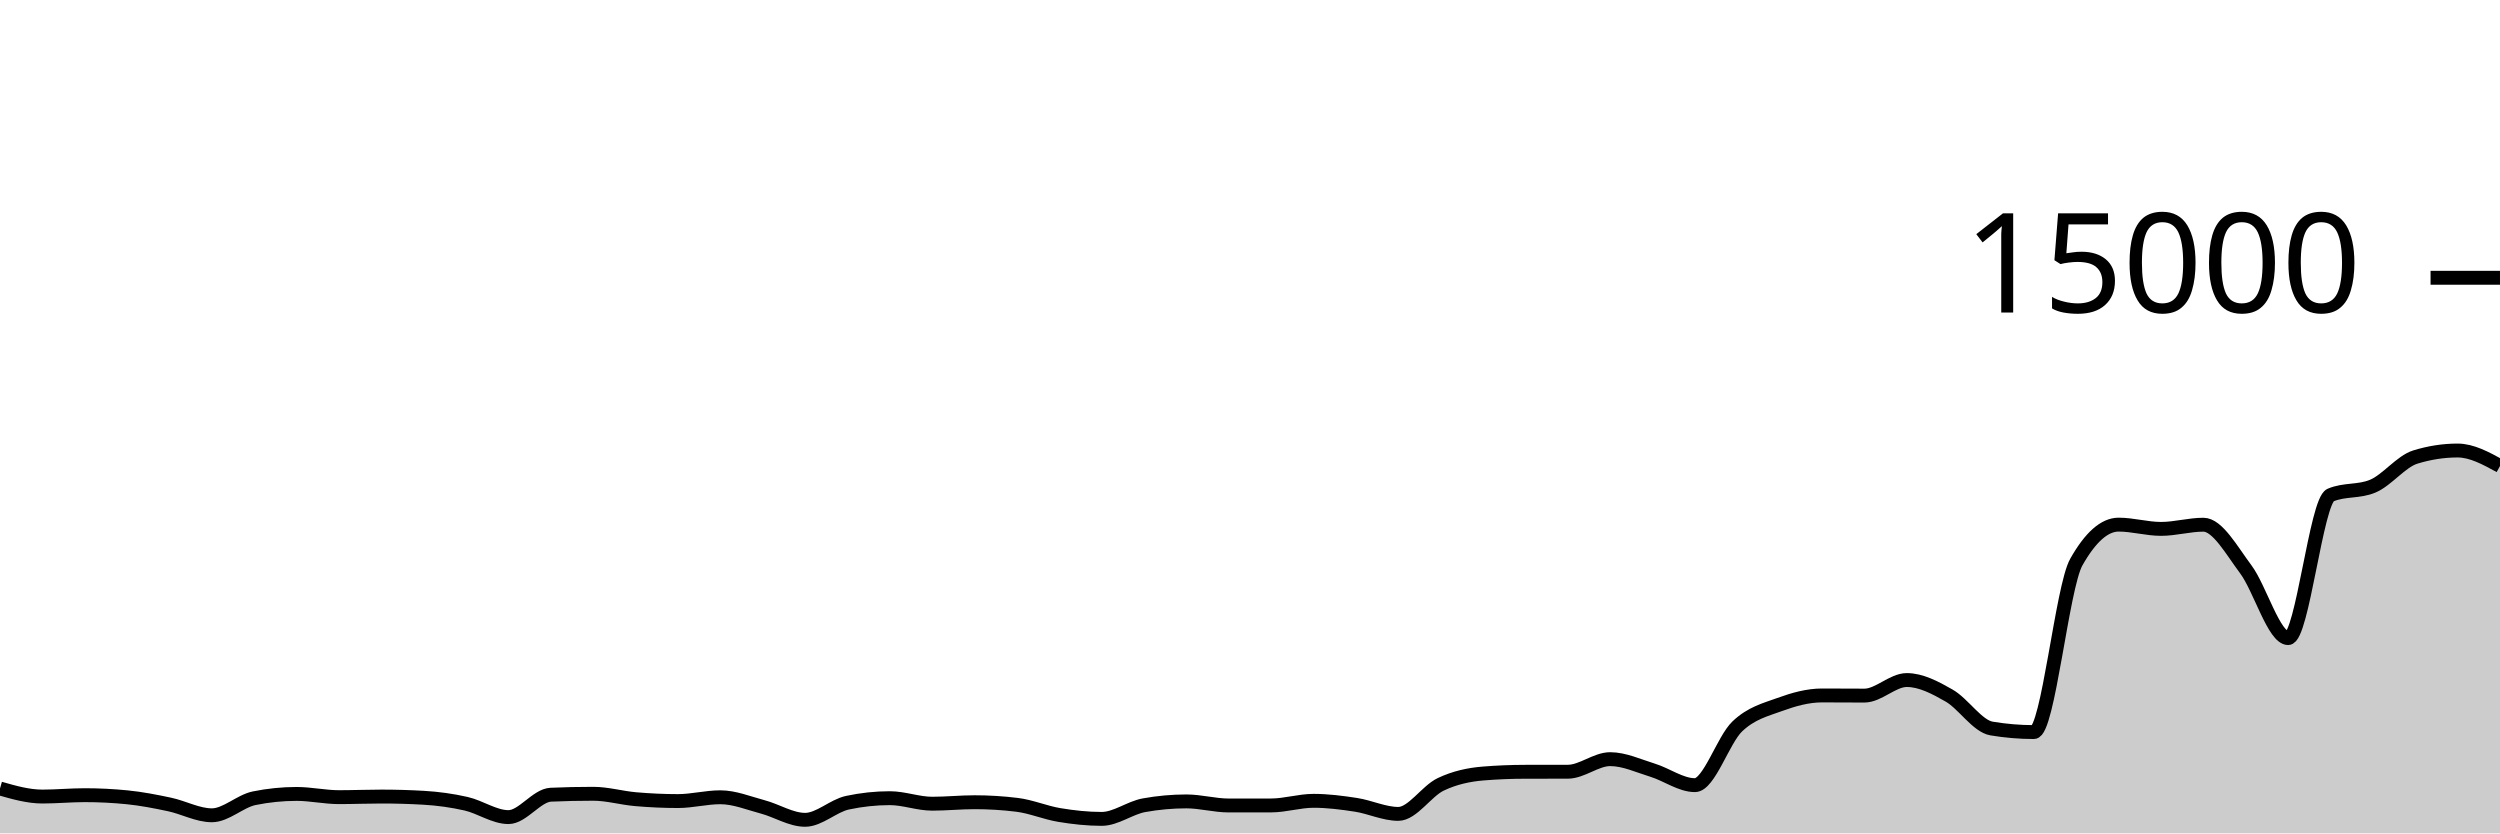
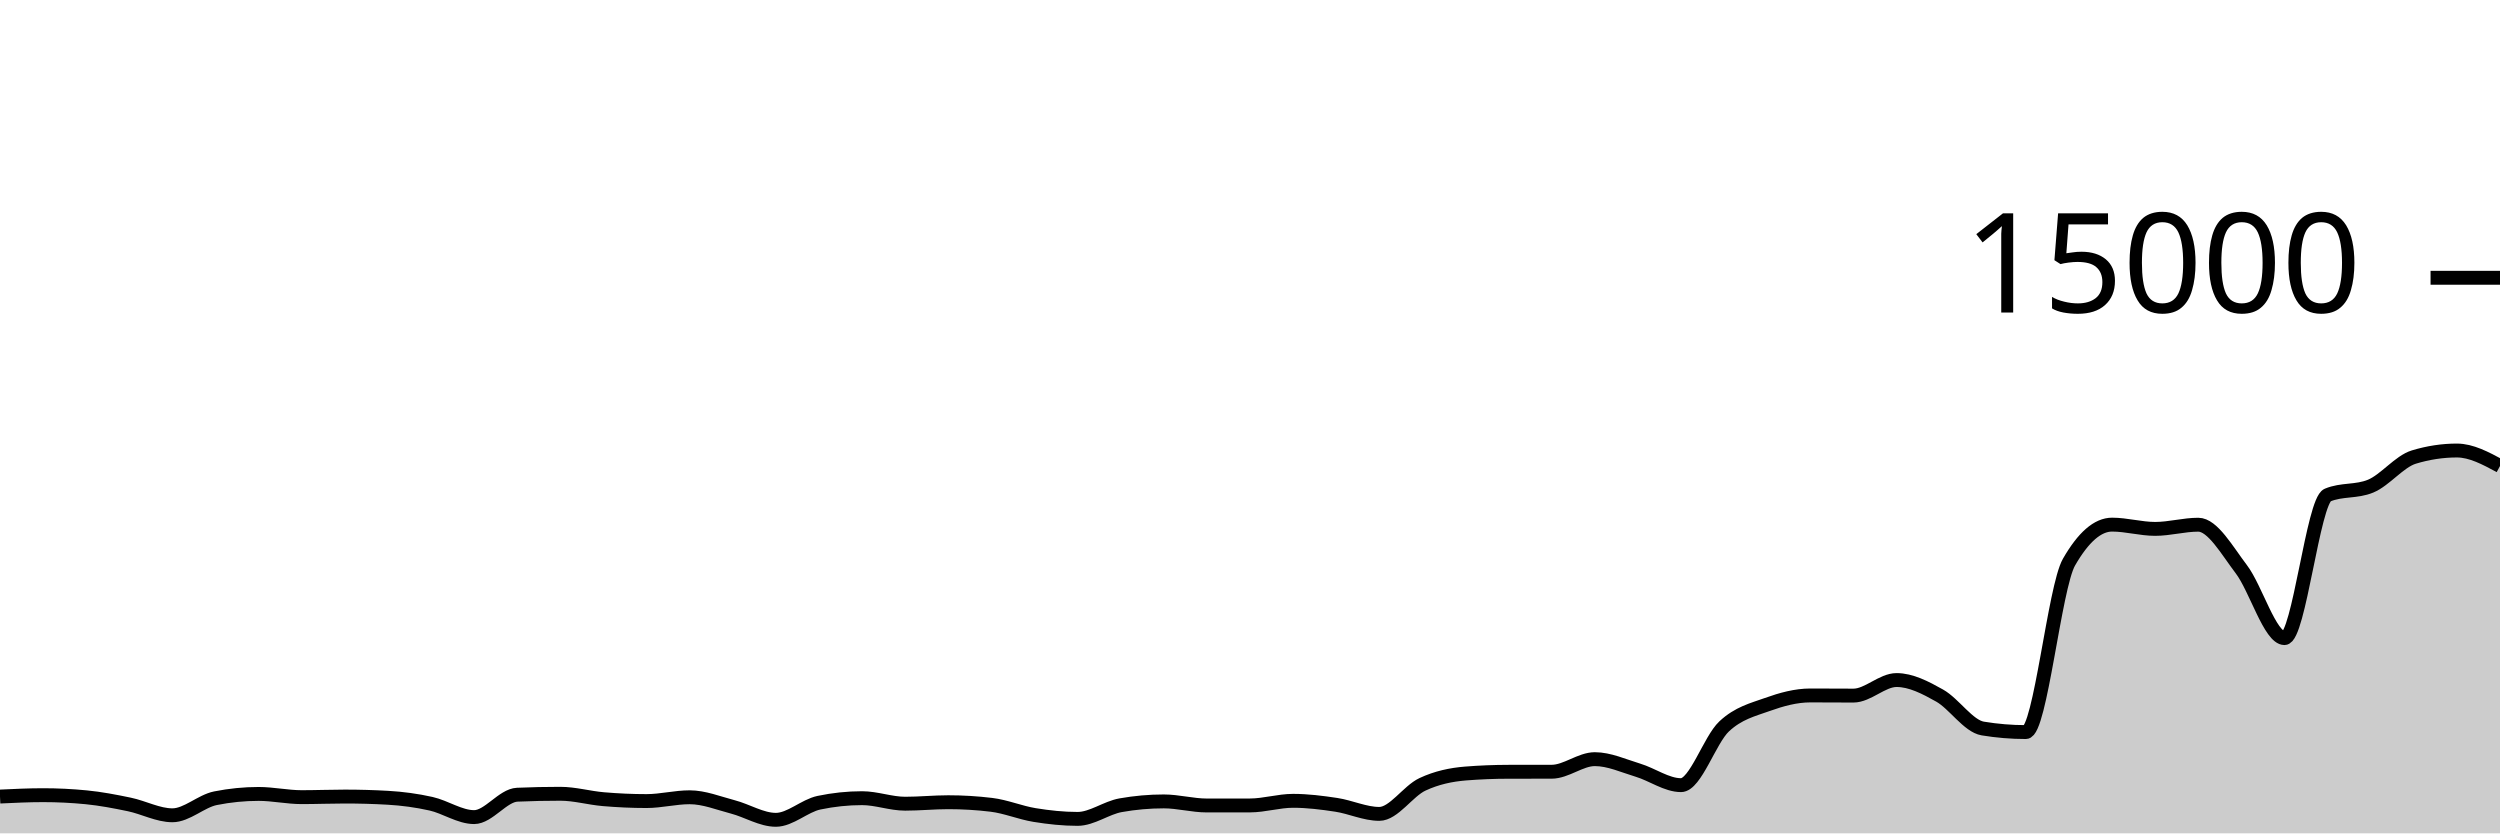
<svg xmlns="http://www.w3.org/2000/svg" viewBox="0 0 180 60">
  <g transform="translate(0,20)">
-     <path class="area" fill="rgba(0, 0, 0, 0.2)" d="M0,36.771C1.017,37.061,2.034,37.352,3.051,37.352C4.068,37.352,5.085,37.253,6.102,37.253C7.119,37.253,8.136,37.304,9.153,37.405C10.169,37.507,11.186,37.704,12.203,37.92C13.22,38.136,14.237,38.701,15.254,38.701C16.271,38.701,17.288,37.678,18.305,37.472C19.322,37.266,20.339,37.163,21.356,37.163C22.373,37.163,23.39,37.395,24.407,37.395C25.424,37.395,26.441,37.352,27.458,37.352C28.475,37.352,29.492,37.381,30.508,37.44C31.525,37.499,32.542,37.637,33.559,37.869C34.576,38.101,35.593,38.832,36.61,38.832C37.627,38.832,38.644,37.263,39.661,37.219C40.678,37.174,41.695,37.152,42.712,37.152C43.729,37.152,44.746,37.454,45.763,37.541C46.78,37.629,47.797,37.677,48.814,37.677C49.831,37.677,50.847,37.403,51.864,37.403C52.881,37.403,53.898,37.825,54.915,38.096C55.932,38.367,56.949,39.027,57.966,39.027C58.983,39.027,60,38.012,61.017,37.795C62.034,37.578,63.051,37.469,64.068,37.469C65.085,37.469,66.102,37.867,67.119,37.867C68.136,37.867,69.153,37.76,70.169,37.76C71.186,37.76,72.203,37.822,73.22,37.947C74.237,38.071,75.254,38.511,76.271,38.68C77.288,38.849,78.305,38.96,79.322,38.96C80.339,38.96,81.356,38.159,82.373,37.976C83.39,37.793,84.407,37.701,85.424,37.701C86.441,37.701,87.458,37.995,88.475,37.995C89.492,37.995,90.508,37.994,91.525,37.992C92.542,37.99,93.559,37.659,94.576,37.659C95.593,37.659,96.61,37.79,97.627,37.947C98.644,38.104,99.661,38.6,100.678,38.6C101.695,38.6,102.712,36.959,103.729,36.475C104.746,35.99,105.763,35.777,106.78,35.693C107.797,35.61,108.814,35.57,109.831,35.568C110.847,35.566,111.864,35.567,112.881,35.565C113.898,35.564,114.915,34.659,115.932,34.659C116.949,34.659,117.966,35.141,118.983,35.453C120,35.765,121.017,36.531,122.034,36.531C123.051,36.531,124.068,33.269,125.085,32.301C126.102,31.334,127.119,31.097,128.136,30.725C129.153,30.354,130.169,30.072,131.186,30.072C132.203,30.072,133.22,30.083,134.237,30.083C135.254,30.083,136.271,28.963,137.288,28.963C138.305,28.963,139.322,29.501,140.339,30.083C141.356,30.664,142.373,32.283,143.39,32.453C144.407,32.624,145.424,32.709,146.441,32.709C147.458,32.709,148.475,22.276,149.492,20.475C150.508,18.674,151.525,17.773,152.542,17.773C153.559,17.773,154.576,18.08,155.593,18.08C156.61,18.08,157.627,17.779,158.644,17.779C159.661,17.779,160.678,19.628,161.695,20.989C162.712,22.35,163.729,25.944,164.746,25.944C165.763,25.944,166.78,16.076,167.797,15.645C168.814,15.215,169.831,15.43,170.847,15C171.864,14.57,172.881,13.224,173.898,12.909C174.915,12.595,175.932,12.437,176.949,12.437C177.966,12.437,178.983,12.995,180,13.552L180,40C178.983,40,177.966,40,176.949,40C175.932,40,174.915,40,173.898,40C172.881,40,171.864,40,170.847,40C169.831,40,168.814,40,167.797,40C166.78,40,165.763,40,164.746,40C163.729,40,162.712,40,161.695,40C160.678,40,159.661,40,158.644,40C157.627,40,156.61,40,155.593,40C154.576,40,153.559,40,152.542,40C151.525,40,150.508,40,149.492,40C148.475,40,147.458,40,146.441,40C145.424,40,144.407,40,143.39,40C142.373,40,141.356,40,140.339,40C139.322,40,138.305,40,137.288,40C136.271,40,135.254,40,134.237,40C133.22,40,132.203,40,131.186,40C130.169,40,129.153,40,128.136,40C127.119,40,126.102,40,125.085,40C124.068,40,123.051,40,122.034,40C121.017,40,120,40,118.983,40C117.966,40,116.949,40,115.932,40C114.915,40,113.898,40,112.881,40C111.864,40,110.847,40,109.831,40C108.814,40,107.797,40,106.78,40C105.763,40,104.746,40,103.729,40C102.712,40,101.695,40,100.678,40C99.661,40,98.644,40,97.627,40C96.61,40,95.593,40,94.576,40C93.559,40,92.542,40,91.525,40C90.508,40,89.492,40,88.475,40C87.458,40,86.441,40,85.424,40C84.407,40,83.39,40,82.373,40C81.356,40,80.339,40,79.322,40C78.305,40,77.288,40,76.271,40C75.254,40,74.237,40,73.22,40C72.203,40,71.186,40,70.169,40C69.153,40,68.136,40,67.119,40C66.102,40,65.085,40,64.068,40C63.051,40,62.034,40,61.017,40C60,40,58.983,40,57.966,40C56.949,40,55.932,40,54.915,40C53.898,40,52.881,40,51.864,40C50.847,40,49.831,40,48.814,40C47.797,40,46.78,40,45.763,40C44.746,40,43.729,40,42.712,40C41.695,40,40.678,40,39.661,40C38.644,40,37.627,40,36.61,40C35.593,40,34.576,40,33.559,40C32.542,40,31.525,40,30.508,40C29.492,40,28.475,40,27.458,40C26.441,40,25.424,40,24.407,40C23.39,40,22.373,40,21.356,40C20.339,40,19.322,40,18.305,40C17.288,40,16.271,40,15.254,40C14.237,40,13.22,40,12.203,40C11.186,40,10.169,40,9.153,40C8.136,40,7.119,40,6.102,40C5.085,40,4.068,40,3.051,40C2.034,40,1.017,40,0,40Z" />
-     <path class="line" stroke="black" fill="none" d="M0,36.771C1.017,37.061,2.034,37.352,3.051,37.352C4.068,37.352,5.085,37.253,6.102,37.253C7.119,37.253,8.136,37.304,9.153,37.405C10.169,37.507,11.186,37.704,12.203,37.92C13.22,38.136,14.237,38.701,15.254,38.701C16.271,38.701,17.288,37.678,18.305,37.472C19.322,37.266,20.339,37.163,21.356,37.163C22.373,37.163,23.39,37.395,24.407,37.395C25.424,37.395,26.441,37.352,27.458,37.352C28.475,37.352,29.492,37.381,30.508,37.44C31.525,37.499,32.542,37.637,33.559,37.869C34.576,38.101,35.593,38.832,36.61,38.832C37.627,38.832,38.644,37.263,39.661,37.219C40.678,37.174,41.695,37.152,42.712,37.152C43.729,37.152,44.746,37.454,45.763,37.541C46.78,37.629,47.797,37.677,48.814,37.677C49.831,37.677,50.847,37.403,51.864,37.403C52.881,37.403,53.898,37.825,54.915,38.096C55.932,38.367,56.949,39.027,57.966,39.027C58.983,39.027,60,38.012,61.017,37.795C62.034,37.578,63.051,37.469,64.068,37.469C65.085,37.469,66.102,37.867,67.119,37.867C68.136,37.867,69.153,37.76,70.169,37.76C71.186,37.76,72.203,37.822,73.22,37.947C74.237,38.071,75.254,38.511,76.271,38.68C77.288,38.849,78.305,38.96,79.322,38.96C80.339,38.96,81.356,38.159,82.373,37.976C83.39,37.793,84.407,37.701,85.424,37.701C86.441,37.701,87.458,37.995,88.475,37.995C89.492,37.995,90.508,37.994,91.525,37.992C92.542,37.99,93.559,37.659,94.576,37.659C95.593,37.659,96.61,37.79,97.627,37.947C98.644,38.104,99.661,38.6,100.678,38.6C101.695,38.6,102.712,36.959,103.729,36.475C104.746,35.99,105.763,35.777,106.78,35.693C107.797,35.61,108.814,35.57,109.831,35.568C110.847,35.566,111.864,35.567,112.881,35.565C113.898,35.564,114.915,34.659,115.932,34.659C116.949,34.659,117.966,35.141,118.983,35.453C120,35.765,121.017,36.531,122.034,36.531C123.051,36.531,124.068,33.269,125.085,32.301C126.102,31.334,127.119,31.097,128.136,30.725C129.153,30.354,130.169,30.072,131.186,30.072C132.203,30.072,133.22,30.083,134.237,30.083C135.254,30.083,136.271,28.963,137.288,28.963C138.305,28.963,139.322,29.501,140.339,30.083C141.356,30.664,142.373,32.283,143.39,32.453C144.407,32.624,145.424,32.709,146.441,32.709C147.458,32.709,148.475,22.276,149.492,20.475C150.508,18.674,151.525,17.773,152.542,17.773C153.559,17.773,154.576,18.08,155.593,18.08C156.61,18.08,157.627,17.779,158.644,17.779C159.661,17.779,160.678,19.628,161.695,20.989C162.712,22.35,163.729,25.944,164.746,25.944C165.763,25.944,166.78,16.076,167.797,15.645C168.814,15.215,169.831,15.43,170.847,15C171.864,14.57,172.881,13.224,173.898,12.909C174.915,12.595,175.932,12.437,176.949,12.437C177.966,12.437,178.983,12.995,180,13.552" />
+     <path class="area" fill="rgba(0, 0, 0, 0.2)" d="M0,37.352C1.034,37.303,2.069,37.253,3.103,37.253C4.138,37.253,5.172,37.304,6.207,37.405C7.241,37.507,8.276,37.704,9.31,37.92C10.345,38.136,11.379,38.701,12.414,38.701C13.448,38.701,14.483,37.678,15.517,37.472C16.552,37.266,17.586,37.163,18.621,37.163C19.655,37.163,20.69,37.395,21.724,37.395C22.759,37.395,23.793,37.352,24.828,37.352C25.862,37.352,26.897,37.381,27.931,37.44C28.966,37.499,30,37.637,31.034,37.869C32.069,38.101,33.103,38.832,34.138,38.832C35.172,38.832,36.207,37.263,37.241,37.219C38.276,37.174,39.31,37.152,40.345,37.152C41.379,37.152,42.414,37.454,43.448,37.541C44.483,37.629,45.517,37.677,46.552,37.677C47.586,37.677,48.621,37.403,49.655,37.403C50.69,37.403,51.724,37.825,52.759,38.096C53.793,38.367,54.828,39.027,55.862,39.027C56.897,39.027,57.931,38.012,58.966,37.795C60,37.578,61.034,37.469,62.069,37.469C63.103,37.469,64.138,37.867,65.172,37.867C66.207,37.867,67.241,37.76,68.276,37.76C69.31,37.76,70.345,37.822,71.379,37.947C72.414,38.071,73.448,38.511,74.483,38.68C75.517,38.849,76.552,38.96,77.586,38.96C78.621,38.96,79.655,38.159,80.69,37.976C81.724,37.793,82.759,37.701,83.793,37.701C84.828,37.701,85.862,37.995,86.897,37.995C87.931,37.995,88.966,37.994,90,37.992C91.034,37.99,92.069,37.659,93.103,37.659C94.138,37.659,95.172,37.79,96.207,37.947C97.241,38.104,98.276,38.6,99.31,38.6C100.345,38.6,101.379,36.959,102.414,36.475C103.448,35.99,104.483,35.777,105.517,35.693C106.552,35.61,107.586,35.57,108.621,35.568C109.655,35.566,110.69,35.567,111.724,35.565C112.759,35.564,113.793,34.659,114.828,34.659C115.862,34.659,116.897,35.141,117.931,35.453C118.966,35.765,120,36.531,121.034,36.531C122.069,36.531,123.103,33.269,124.138,32.301C125.172,31.334,126.207,31.097,127.241,30.725C128.276,30.354,129.31,30.072,130.345,30.072C131.379,30.072,132.414,30.083,133.448,30.083C134.483,30.083,135.517,28.963,136.552,28.963C137.586,28.963,138.621,29.501,139.655,30.083C140.69,30.664,141.724,32.283,142.759,32.453C143.793,32.624,144.828,32.709,145.862,32.709C146.897,32.709,147.931,22.276,148.966,20.475C150,18.674,151.034,17.773,152.069,17.773C153.103,17.773,154.138,18.08,155.172,18.08C156.207,18.08,157.241,17.779,158.276,17.779C159.31,17.779,160.345,19.628,161.379,20.989C162.414,22.35,163.448,25.944,164.483,25.944C165.517,25.944,166.552,16.076,167.586,15.645C168.621,15.215,169.655,15.43,170.69,15C171.724,14.57,172.759,13.224,173.793,12.909C174.828,12.595,175.862,12.437,176.897,12.437C177.931,12.437,178.966,12.995,180,13.552L180,40C178.966,40,177.931,40,176.897,40C175.862,40,174.828,40,173.793,40C172.759,40,171.724,40,170.69,40C169.655,40,168.621,40,167.586,40C166.552,40,165.517,40,164.483,40C163.448,40,162.414,40,161.379,40C160.345,40,159.31,40,158.276,40C157.241,40,156.207,40,155.172,40C154.138,40,153.103,40,152.069,40C151.034,40,150,40,148.966,40C147.931,40,146.897,40,145.862,40C144.828,40,143.793,40,142.759,40C141.724,40,140.69,40,139.655,40C138.621,40,137.586,40,136.552,40C135.517,40,134.483,40,133.448,40C132.414,40,131.379,40,130.345,40C129.31,40,128.276,40,127.241,40C126.207,40,125.172,40,124.138,40C123.103,40,122.069,40,121.034,40C120,40,118.966,40,117.931,40C116.897,40,115.862,40,114.828,40C113.793,40,112.759,40,111.724,40C110.69,40,109.655,40,108.621,40C107.586,40,106.552,40,105.517,40C104.483,40,103.448,40,102.414,40C101.379,40,100.345,40,99.31,40C98.276,40,97.241,40,96.207,40C95.172,40,94.138,40,93.103,40C92.069,40,91.034,40,90,40C88.966,40,87.931,40,86.897,40C85.862,40,84.828,40,83.793,40C82.759,40,81.724,40,80.69,40C79.655,40,78.621,40,77.586,40C76.552,40,75.517,40,74.483,40C73.448,40,72.414,40,71.379,40C70.345,40,69.31,40,68.276,40C67.241,40,66.207,40,65.172,40C64.138,40,63.103,40,62.069,40C61.034,40,60,40,58.966,40C57.931,40,56.897,40,55.862,40C54.828,40,53.793,40,52.759,40C51.724,40,50.69,40,49.655,40C48.621,40,47.586,40,46.552,40C45.517,40,44.483,40,43.448,40C42.414,40,41.379,40,40.345,40C39.31,40,38.276,40,37.241,40C36.207,40,35.172,40,34.138,40C33.103,40,32.069,40,31.034,40C30,40,28.966,40,27.931,40C26.897,40,25.862,40,24.828,40C23.793,40,22.759,40,21.724,40C20.69,40,19.655,40,18.621,40C17.586,40,16.552,40,15.517,40C14.483,40,13.448,40,12.414,40C11.379,40,10.345,40,9.31,40C8.276,40,7.241,40,6.207,40C5.172,40,4.138,40,3.103,40C2.069,40,1.034,40,0,40Z" />
+     <path class="line" stroke="black" fill="none" d="M0,37.352C1.034,37.303,2.069,37.253,3.103,37.253C4.138,37.253,5.172,37.304,6.207,37.405C7.241,37.507,8.276,37.704,9.31,37.92C10.345,38.136,11.379,38.701,12.414,38.701C13.448,38.701,14.483,37.678,15.517,37.472C16.552,37.266,17.586,37.163,18.621,37.163C19.655,37.163,20.69,37.395,21.724,37.395C22.759,37.395,23.793,37.352,24.828,37.352C25.862,37.352,26.897,37.381,27.931,37.44C28.966,37.499,30,37.637,31.034,37.869C32.069,38.101,33.103,38.832,34.138,38.832C35.172,38.832,36.207,37.263,37.241,37.219C38.276,37.174,39.31,37.152,40.345,37.152C41.379,37.152,42.414,37.454,43.448,37.541C44.483,37.629,45.517,37.677,46.552,37.677C47.586,37.677,48.621,37.403,49.655,37.403C50.69,37.403,51.724,37.825,52.759,38.096C53.793,38.367,54.828,39.027,55.862,39.027C56.897,39.027,57.931,38.012,58.966,37.795C60,37.578,61.034,37.469,62.069,37.469C63.103,37.469,64.138,37.867,65.172,37.867C66.207,37.867,67.241,37.76,68.276,37.76C69.31,37.76,70.345,37.822,71.379,37.947C72.414,38.071,73.448,38.511,74.483,38.68C75.517,38.849,76.552,38.96,77.586,38.96C78.621,38.96,79.655,38.159,80.69,37.976C81.724,37.793,82.759,37.701,83.793,37.701C84.828,37.701,85.862,37.995,86.897,37.995C87.931,37.995,88.966,37.994,90,37.992C91.034,37.99,92.069,37.659,93.103,37.659C94.138,37.659,95.172,37.79,96.207,37.947C97.241,38.104,98.276,38.6,99.31,38.6C100.345,38.6,101.379,36.959,102.414,36.475C103.448,35.99,104.483,35.777,105.517,35.693C106.552,35.61,107.586,35.57,108.621,35.568C109.655,35.566,110.69,35.567,111.724,35.565C112.759,35.564,113.793,34.659,114.828,34.659C115.862,34.659,116.897,35.141,117.931,35.453C118.966,35.765,120,36.531,121.034,36.531C122.069,36.531,123.103,33.269,124.138,32.301C125.172,31.334,126.207,31.097,127.241,30.725C128.276,30.354,129.31,30.072,130.345,30.072C131.379,30.072,132.414,30.083,133.448,30.083C134.483,30.083,135.517,28.963,136.552,28.963C137.586,28.963,138.621,29.501,139.655,30.083C140.69,30.664,141.724,32.283,142.759,32.453C143.793,32.624,144.828,32.709,145.862,32.709C146.897,32.709,147.931,22.276,148.966,20.475C150,18.674,151.034,17.773,152.069,17.773C153.103,17.773,154.138,18.08,155.172,18.08C156.207,18.08,157.241,17.779,158.276,17.779C159.31,17.779,160.345,19.628,161.379,20.989C162.414,22.35,163.448,25.944,164.483,25.944C165.517,25.944,166.552,16.076,167.586,15.645C168.621,15.215,169.655,15.43,170.69,15C171.724,14.57,172.759,13.224,173.793,12.909C174.828,12.595,175.862,12.437,176.897,12.437C177.931,12.437,178.966,12.995,180,13.552" />
    <path class="axis-ceiling" stroke-width="1" stroke="black" fill="none" d="M175,0L180,0" />
    <text class="axis-ceiling-label" font-family="sans-serif" text-anchor="end" font-size="10px" x="170" y="2.5">15000</text>
  </g>
</svg>
